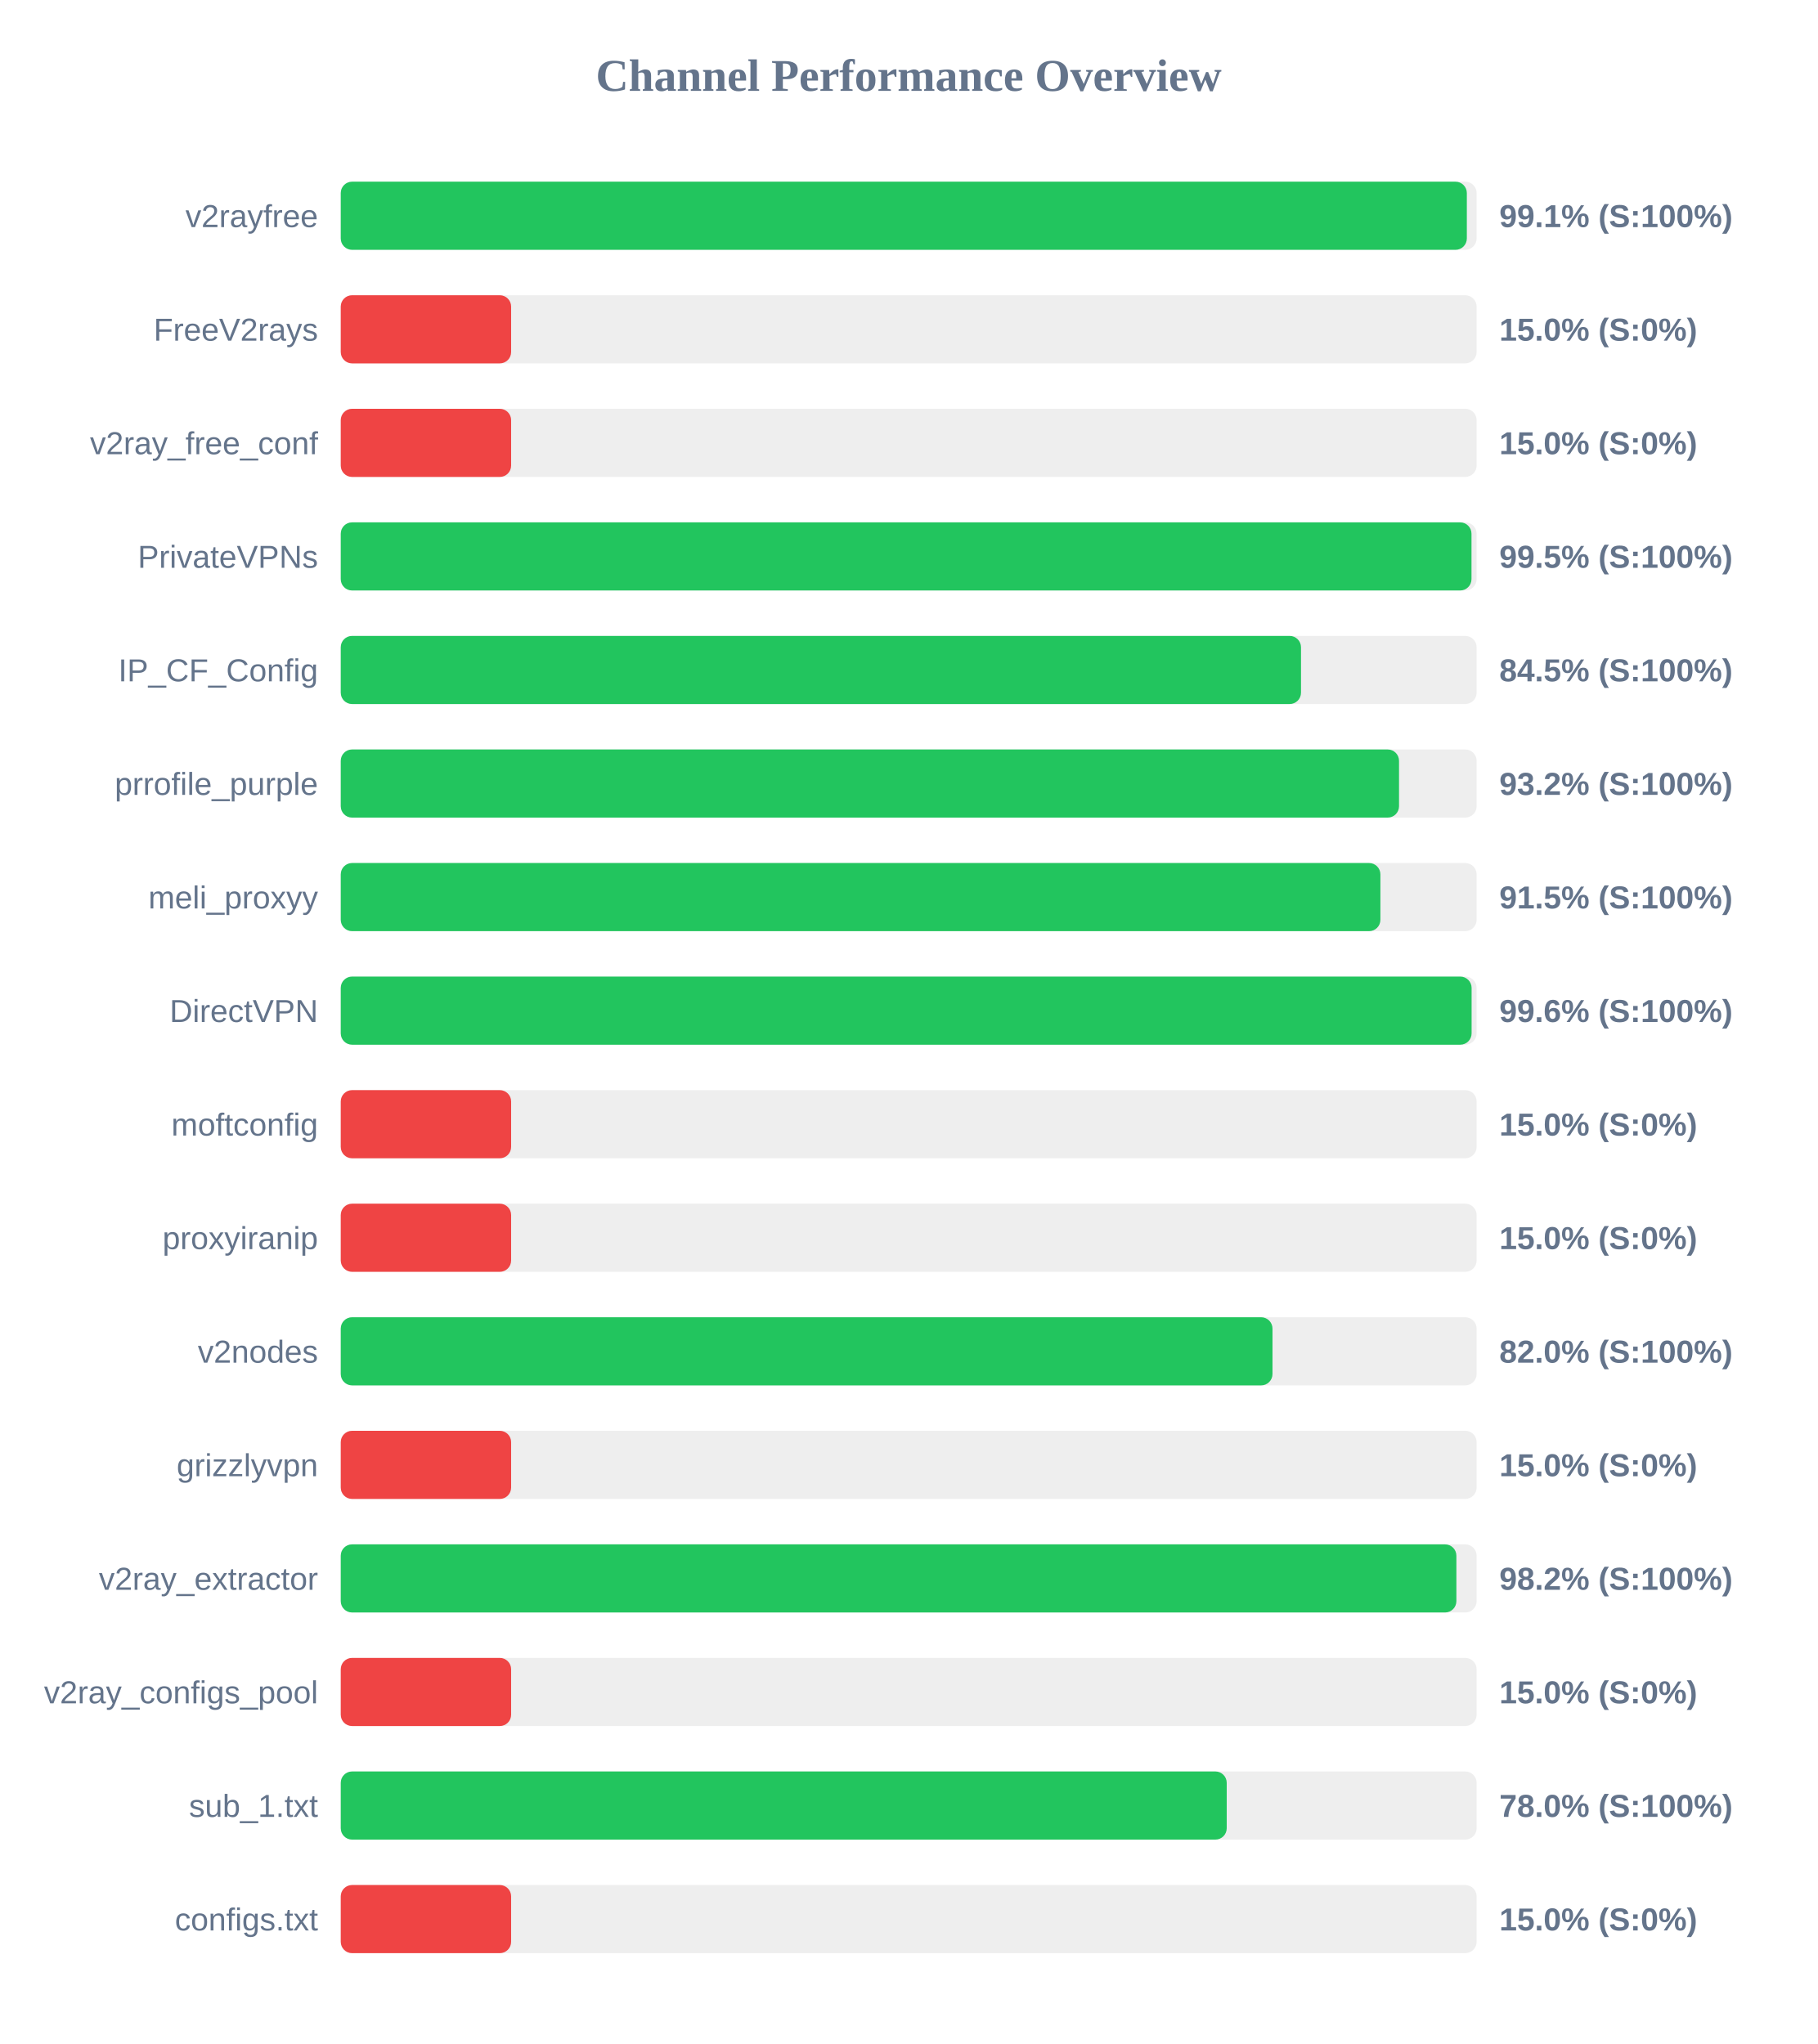
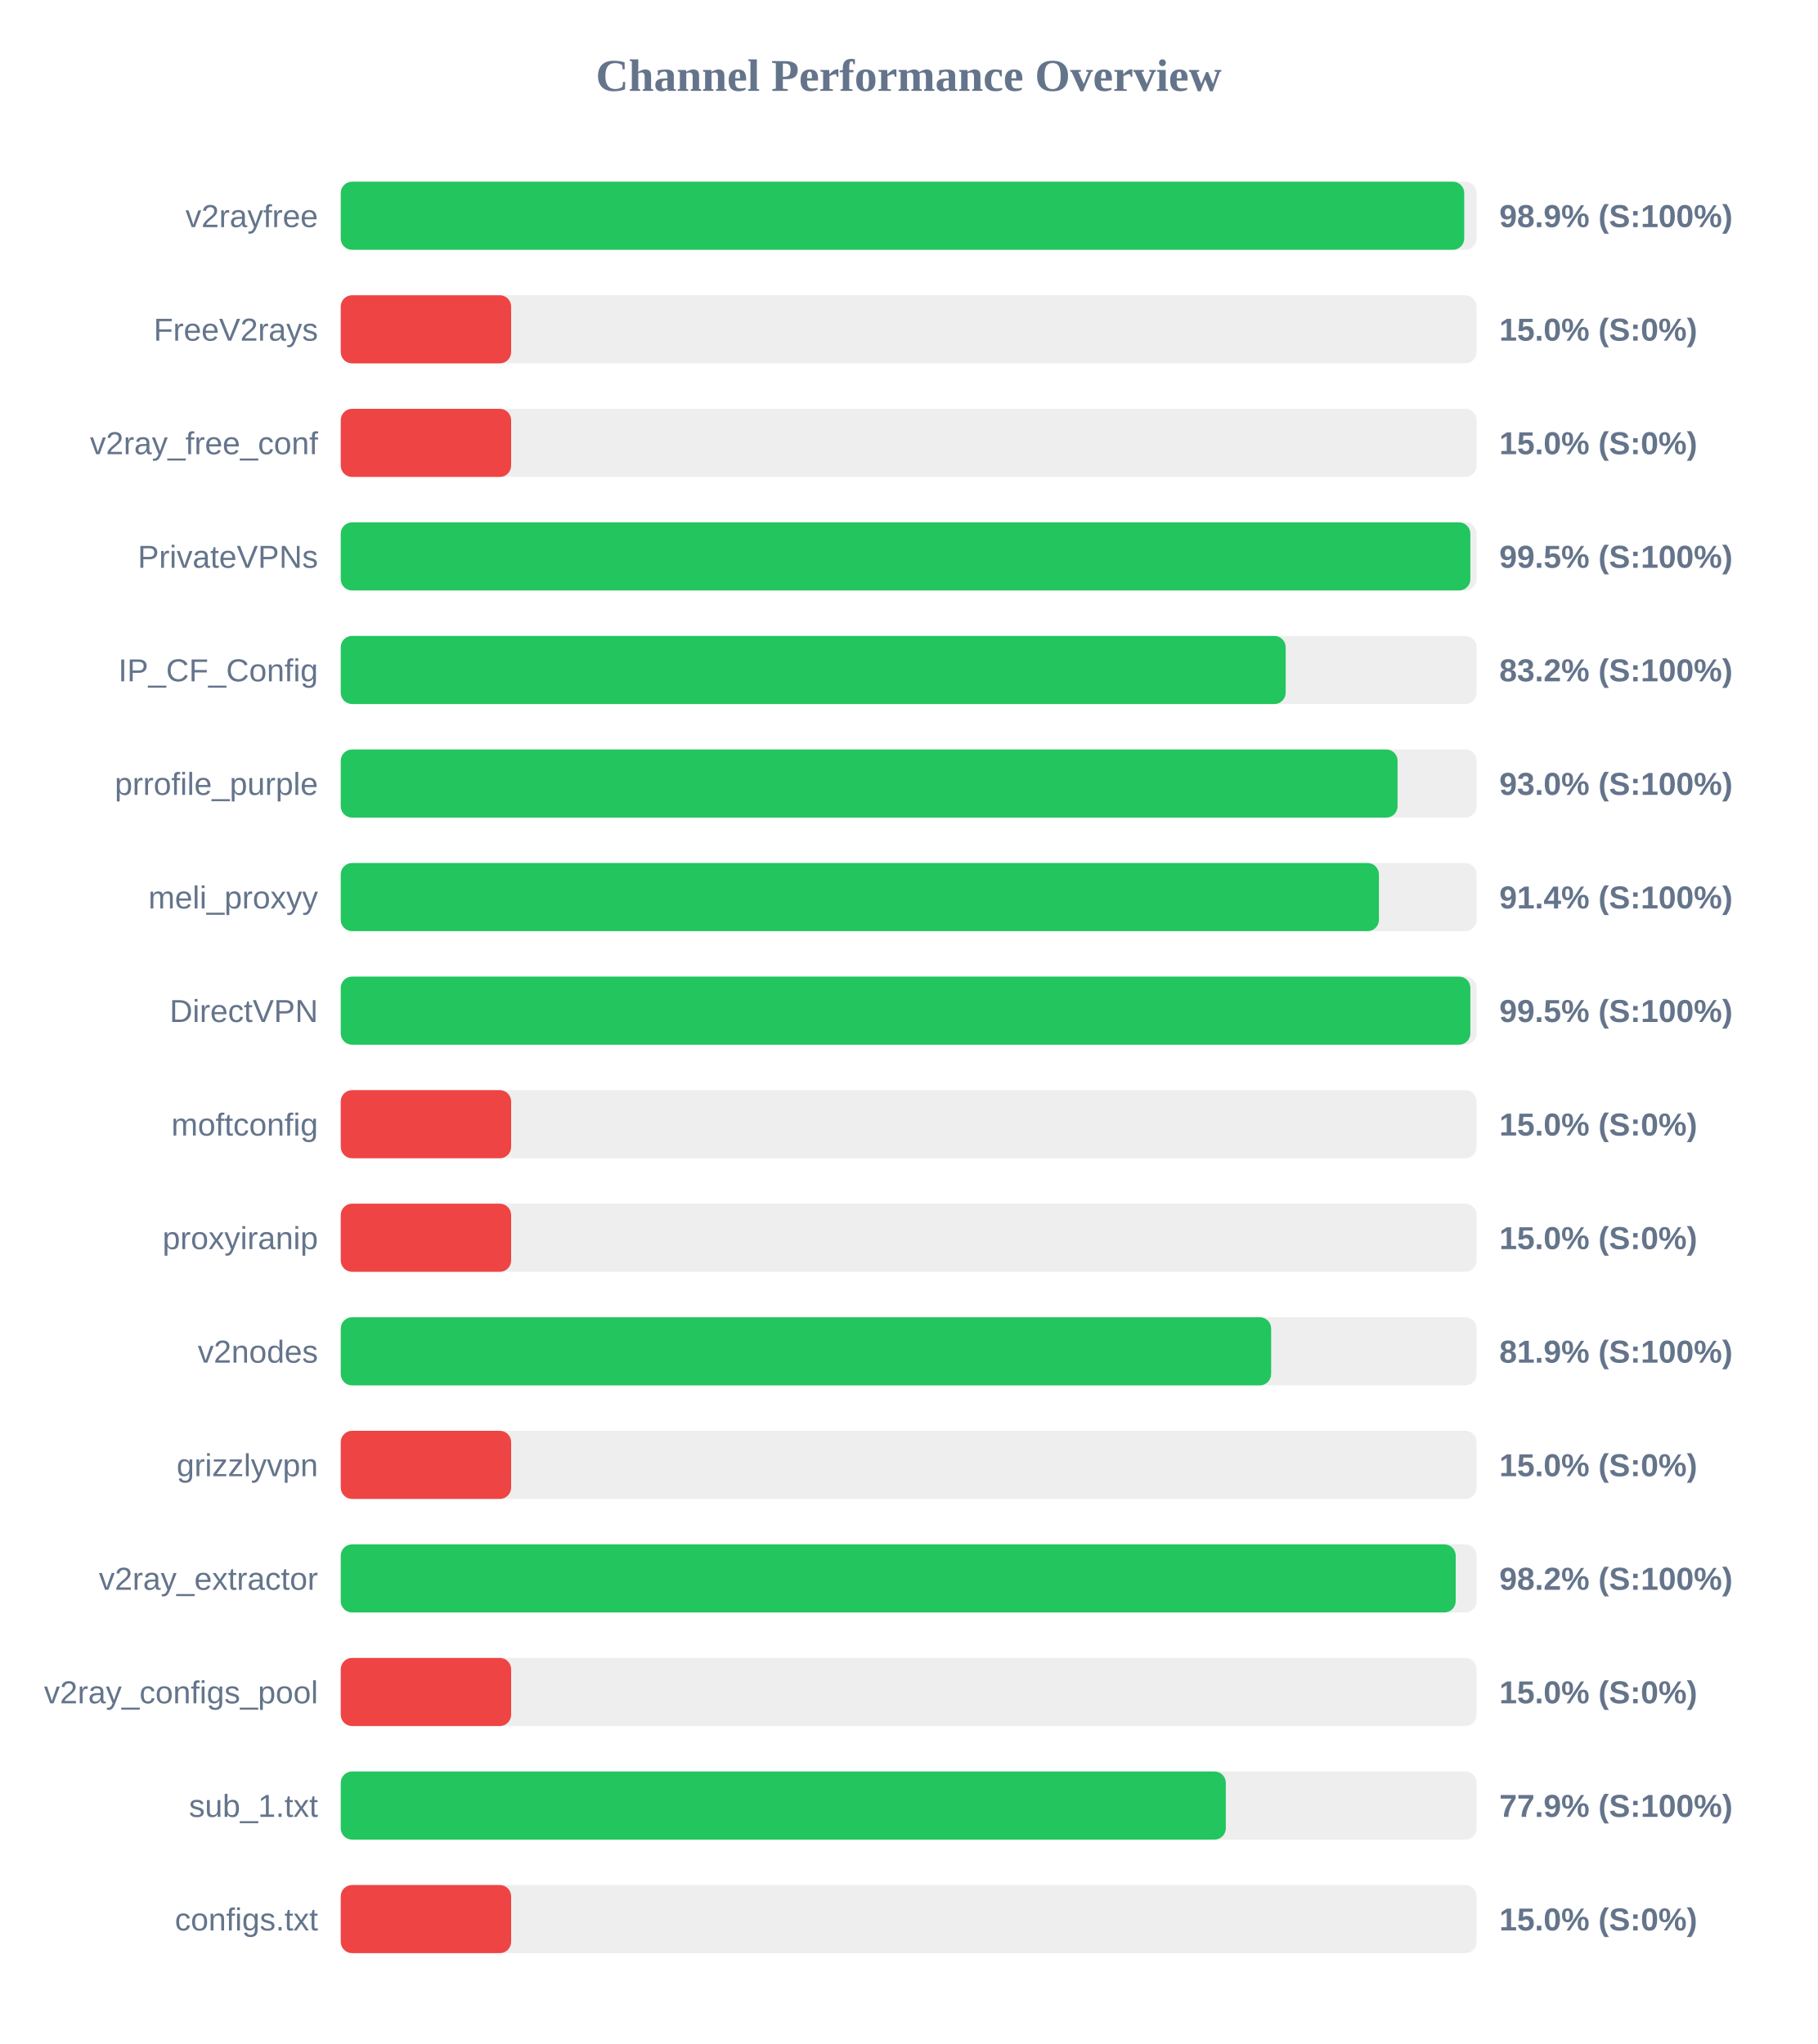
<svg xmlns="http://www.w3.org/2000/svg" width="800" height="900" version="1.1">
  <style>
        .row { font: 14px Arial; fill: #64748b; }
        .score { font: bold 14px Arial; fill: #64748b; }
    </style>
  <text x="400" y="40" text-anchor="middle" font-size="20px" font-weight="bold" fill="#64748b">Channel Performance Overview</text>
  <rect x="150" y="80" width="500" height="30" fill="#eee" rx="5" />
-   <rect x="150" y="80" width="495.7" height="30" fill="#22c55e" rx="5" />
+   <rect x="150" y="80" width="494.55" height="30" fill="#22c55e" rx="5" />
  <text x="140" y="100" text-anchor="end" class="row">v2rayfree</text>
-   <text x="660" y="100" text-anchor="start" class="score">99.1% (S:100%)</text>
+   <text x="660" y="100" text-anchor="start" class="score">98.9% (S:100%)</text>
  <rect x="150" y="130" width="500" height="30" fill="#eee" rx="5" />
  <rect x="150" y="130" width="75.0" height="30" fill="#ef4444" rx="5" />
  <text x="140" y="150" text-anchor="end" class="row">FreeV2rays</text>
  <text x="660" y="150" text-anchor="start" class="score">15.0% (S:0%)</text>
  <rect x="150" y="180" width="500" height="30" fill="#eee" rx="5" />
  <rect x="150" y="180" width="75.0" height="30" fill="#ef4444" rx="5" />
  <text x="140" y="200" text-anchor="end" class="row">v2ray_free_conf</text>
  <text x="660" y="200" text-anchor="start" class="score">15.0% (S:0%)</text>
  <rect x="150" y="230" width="500" height="30" fill="#eee" rx="5" />
-   <rect x="150" y="230" width="497.75" height="30" fill="#22c55e" rx="5" />
+   <rect x="150" y="230" width="497.25" height="30" fill="#22c55e" rx="5" />
  <text x="140" y="250" text-anchor="end" class="row">PrivateVPNs</text>
  <text x="660" y="250" text-anchor="start" class="score">99.5% (S:100%)</text>
  <rect x="150" y="280" width="500" height="30" fill="#eee" rx="5" />
-   <rect x="150" y="280" width="422.7" height="30" fill="#22c55e" rx="5" />
+   <rect x="150" y="280" width="415.95" height="30" fill="#22c55e" rx="5" />
  <text x="140" y="300" text-anchor="end" class="row">IP_CF_Config</text>
-   <text x="660" y="300" text-anchor="start" class="score">84.5% (S:100%)</text>
+   <text x="660" y="300" text-anchor="start" class="score">83.2% (S:100%)</text>
  <rect x="150" y="330" width="500" height="30" fill="#eee" rx="5" />
-   <rect x="150" y="330" width="465.85" height="30" fill="#22c55e" rx="5" />
+   <rect x="150" y="330" width="465.2" height="30" fill="#22c55e" rx="5" />
  <text x="140" y="350" text-anchor="end" class="row">prrofile_purple</text>
-   <text x="660" y="350" text-anchor="start" class="score">93.2% (S:100%)</text>
+   <text x="660" y="350" text-anchor="start" class="score">93.0% (S:100%)</text>
  <rect x="150" y="380" width="500" height="30" fill="#eee" rx="5" />
-   <rect x="150" y="380" width="457.65" height="30" fill="#22c55e" rx="5" />
+   <rect x="150" y="380" width="457.0" height="30" fill="#22c55e" rx="5" />
  <text x="140" y="400" text-anchor="end" class="row">meli_proxyy</text>
-   <text x="660" y="400" text-anchor="start" class="score">91.5% (S:100%)</text>
+   <text x="660" y="400" text-anchor="start" class="score">91.4% (S:100%)</text>
  <rect x="150" y="430" width="500" height="30" fill="#eee" rx="5" />
-   <rect x="150" y="430" width="497.8" height="30" fill="#22c55e" rx="5" />
+   <rect x="150" y="430" width="497.25" height="30" fill="#22c55e" rx="5" />
  <text x="140" y="450" text-anchor="end" class="row">DirectVPN</text>
-   <text x="660" y="450" text-anchor="start" class="score">99.6% (S:100%)</text>
+   <text x="660" y="450" text-anchor="start" class="score">99.5% (S:100%)</text>
  <rect x="150" y="480" width="500" height="30" fill="#eee" rx="5" />
  <rect x="150" y="480" width="75.0" height="30" fill="#ef4444" rx="5" />
  <text x="140" y="500" text-anchor="end" class="row">moftconfig</text>
  <text x="660" y="500" text-anchor="start" class="score">15.0% (S:0%)</text>
  <rect x="150" y="530" width="500" height="30" fill="#eee" rx="5" />
  <rect x="150" y="530" width="75.0" height="30" fill="#ef4444" rx="5" />
  <text x="140" y="550" text-anchor="end" class="row">proxyiranip</text>
  <text x="660" y="550" text-anchor="start" class="score">15.0% (S:0%)</text>
  <rect x="150" y="580" width="500" height="30" fill="#eee" rx="5" />
-   <rect x="150" y="580" width="410.15" height="30" fill="#22c55e" rx="5" />
+   <rect x="150" y="580" width="409.55" height="30" fill="#22c55e" rx="5" />
  <text x="140" y="600" text-anchor="end" class="row">v2nodes</text>
-   <text x="660" y="600" text-anchor="start" class="score">82.0% (S:100%)</text>
+   <text x="660" y="600" text-anchor="start" class="score">81.9% (S:100%)</text>
  <rect x="150" y="630" width="500" height="30" fill="#eee" rx="5" />
  <rect x="150" y="630" width="75.0" height="30" fill="#ef4444" rx="5" />
  <text x="140" y="650" text-anchor="end" class="row">grizzlyvpn</text>
  <text x="660" y="650" text-anchor="start" class="score">15.0% (S:0%)</text>
  <rect x="150" y="680" width="500" height="30" fill="#eee" rx="5" />
-   <rect x="150" y="680" width="491.1" height="30" fill="#22c55e" rx="5" />
+   <rect x="150" y="680" width="490.8" height="30" fill="#22c55e" rx="5" />
  <text x="140" y="700" text-anchor="end" class="row">v2ray_extractor</text>
  <text x="660" y="700" text-anchor="start" class="score">98.2% (S:100%)</text>
  <rect x="150" y="730" width="500" height="30" fill="#eee" rx="5" />
  <rect x="150" y="730" width="75.0" height="30" fill="#ef4444" rx="5" />
  <text x="140" y="750" text-anchor="end" class="row">v2ray_configs_pool</text>
  <text x="660" y="750" text-anchor="start" class="score">15.0% (S:0%)</text>
  <rect x="150" y="780" width="500" height="30" fill="#eee" rx="5" />
-   <rect x="150" y="780" width="390.0" height="30" fill="#22c55e" rx="5" />
+   <rect x="150" y="780" width="389.6" height="30" fill="#22c55e" rx="5" />
  <text x="140" y="800" text-anchor="end" class="row">sub_1.txt</text>
-   <text x="660" y="800" text-anchor="start" class="score">78.0% (S:100%)</text>
+   <text x="660" y="800" text-anchor="start" class="score">77.9% (S:100%)</text>
  <rect x="150" y="830" width="500" height="30" fill="#eee" rx="5" />
  <rect x="150" y="830" width="75.0" height="30" fill="#ef4444" rx="5" />
  <text x="140" y="850" text-anchor="end" class="row">configs.txt</text>
  <text x="660" y="850" text-anchor="start" class="score">15.0% (S:0%)</text>
</svg>
